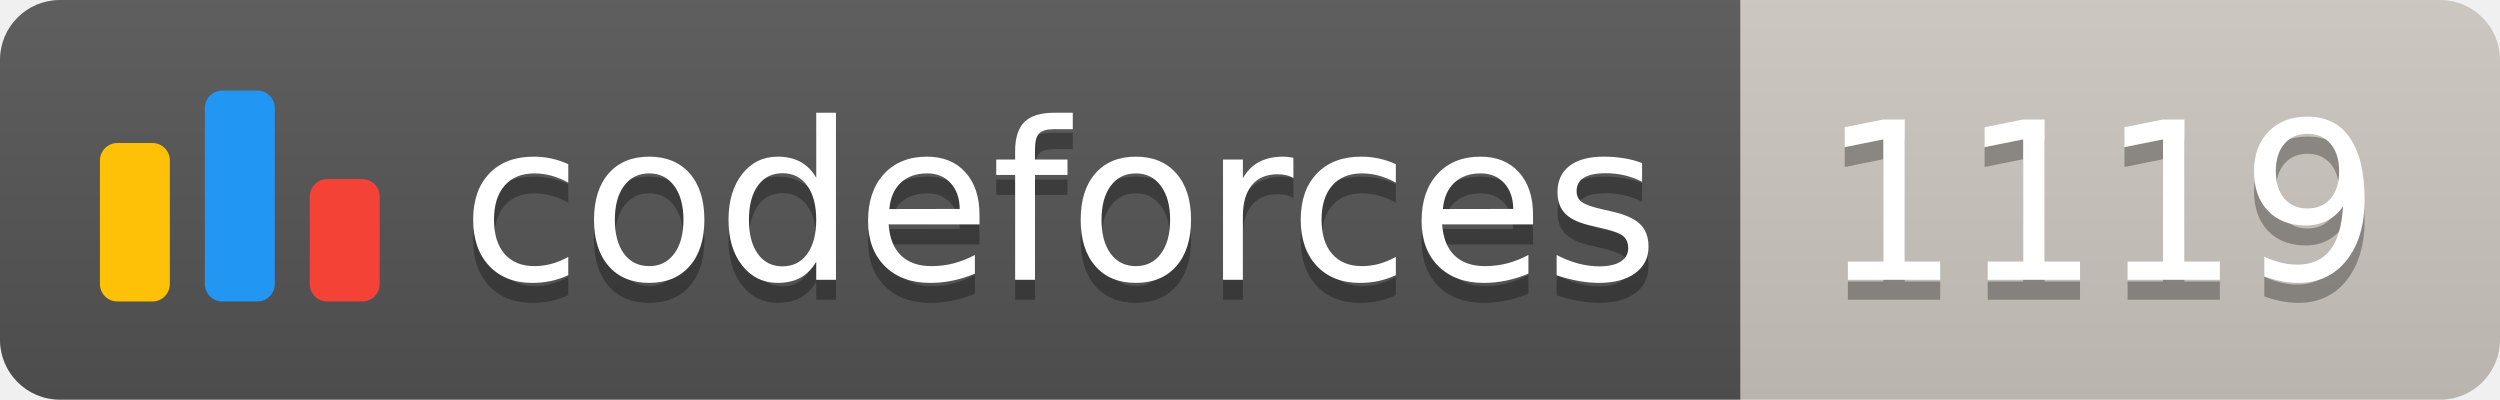
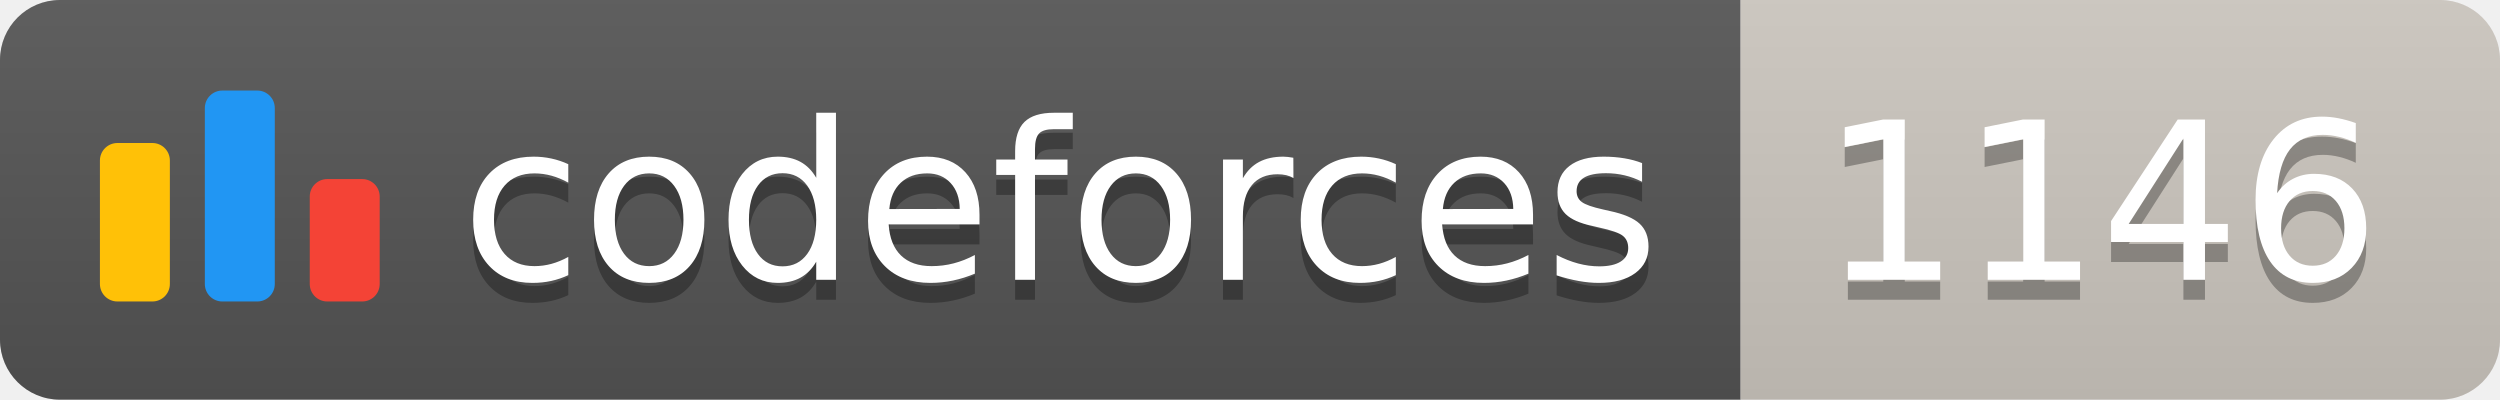
<svg xmlns="http://www.w3.org/2000/svg" width="125.1" height="20">
  <linearGradient id="smooth" x2="0" y2="100%">
    <stop offset="0" stop-color="#bbb" stop-opacity=".1" />
    <stop offset="1" stop-opacity=".1" />
  </linearGradient>
  <clipPath id="round">
    <rect width="125.1" height="20" rx="3" fill="#fff" />
  </clipPath>
  <g clip-path="url(#round)">
    <rect width="87.1" height="20" fill="#555" />
    <rect x="87.1" width="38.0" height="20" fill="#cec8c1" />
    <rect width="125.1" height="20" fill="url(#smooth)" />
  </g>
  <g fill="#fff" text-anchor="middle" font-family="DejaVu Sans,Verdana,Geneva,sans-serif" font-size="110">
    <svg x="5" y="3" class="logo" width="14" height="14" viewBox="0 0 32 25" fill="none">
      <rect y="6" width="8" height="18.125" rx="2" fill="#FFC107" />
      <rect x="24" y="10.125" width="8" height="14" rx="2" fill="#F44336" />
      <rect x="12" width="8" height="24.125" rx="2" fill="#2196F3" />
    </svg>
    <text x="530.5" y="150" fill="#010101" fill-opacity=".3" transform="scale(0.1)" textLength="601.0" lengthAdjust="spacing">codeforces
        </text>
    <text x="530.5" y="140" transform="scale(0.1)" textLength="601.0" lengthAdjust="spacing">codeforces</text>
-     <text x="1051.0" y="150" fill="#010101" fill-opacity=".3" transform="scale(0.1)" textLength="280.0" lengthAdjust="spacing">1119
+     <text x="1051.0" y="150" fill="#010101" fill-opacity=".3" transform="scale(0.1)" textLength="280.0" lengthAdjust="spacing">1146
        </text>
-     <text x="1051.0" y="140" transform="scale(0.1)" textLength="280.0" lengthAdjust="spacing">1119</text>
+     <text x="1051.0" y="140" transform="scale(0.1)" textLength="280.0" lengthAdjust="spacing">1146</text>
  </g>
</svg>
